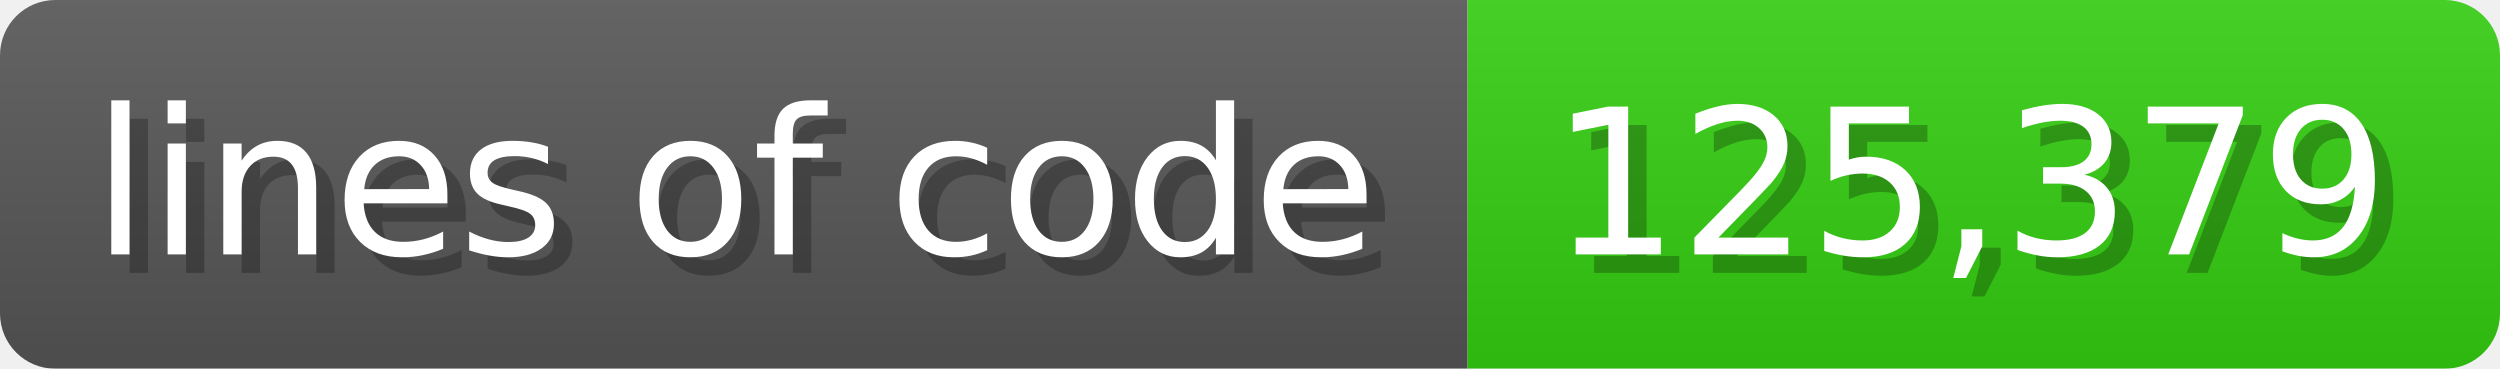
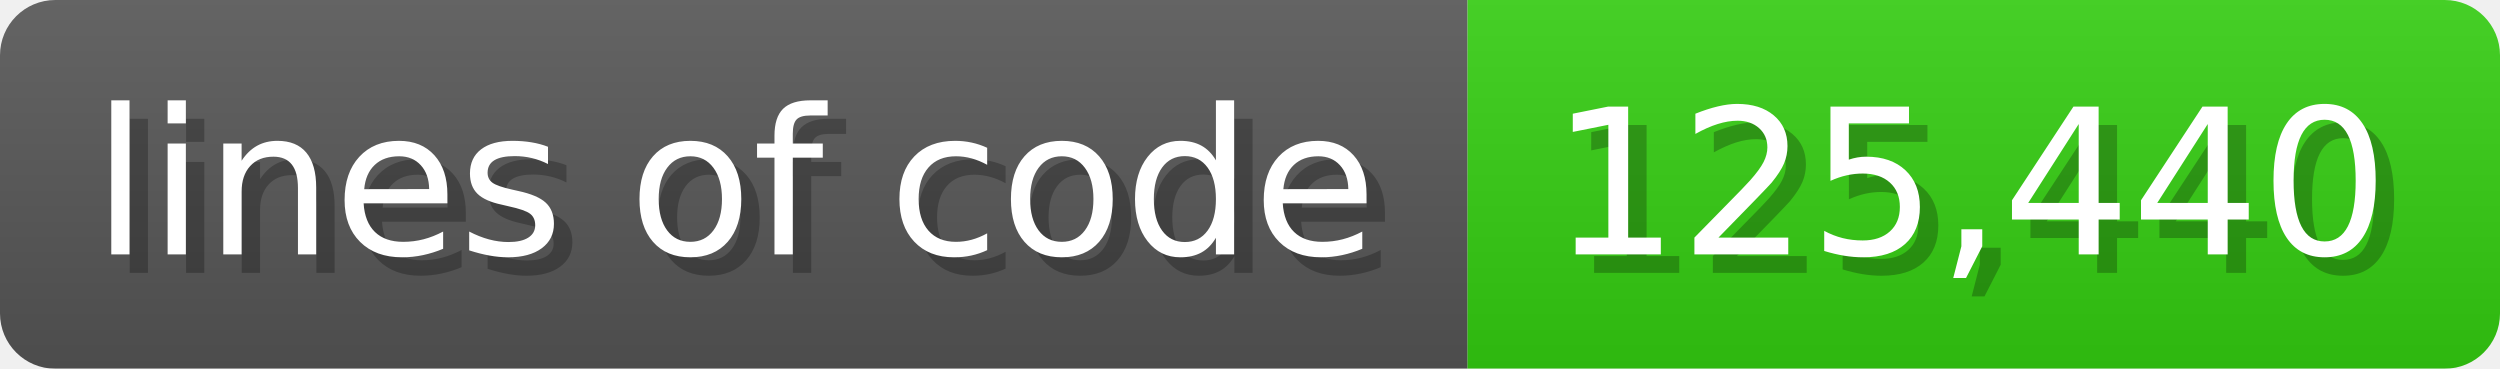
<svg xmlns="http://www.w3.org/2000/svg" width="135.6" height="20" viewBox="0 0 1356 200">
  <linearGradient id="a" x2="0" y2="100%">
    <stop offset="0" stop-opacity=".1" stop-color="#EEE" />
    <stop offset="1" stop-opacity=".1" />
  </linearGradient>
  <mask id="m">
    <rect width="1356" height="200" rx="30" fill="#FFF" />
  </mask>
  <g mask="url(#m)">
    <rect width="796" height="200" fill="#555" />
    <rect width="560" height="200" fill="#3C1" x="796" />
    <rect width="1356" height="200" fill="url(#a)" />
  </g>
  <g fill="#fff" text-anchor="start" font-family="Verdana,DejaVu Sans,sans-serif" font-size="110">
    <text x="60" y="148" textLength="696" fill="#000" opacity="0.25">lines of code</text>
    <text x="50" y="138" textLength="696">lines of code</text>
-     <text x="851" y="148" textLength="460" fill="#000" opacity="0.25">125,379</text>
-     <text x="841" y="138" textLength="460">125,379</text>
+     <text x="851" y="148" textLength="460" fill="#000" opacity="0.25">125,440</text>
+     <text x="841" y="138" textLength="460">125,440</text>
  </g>
</svg>
